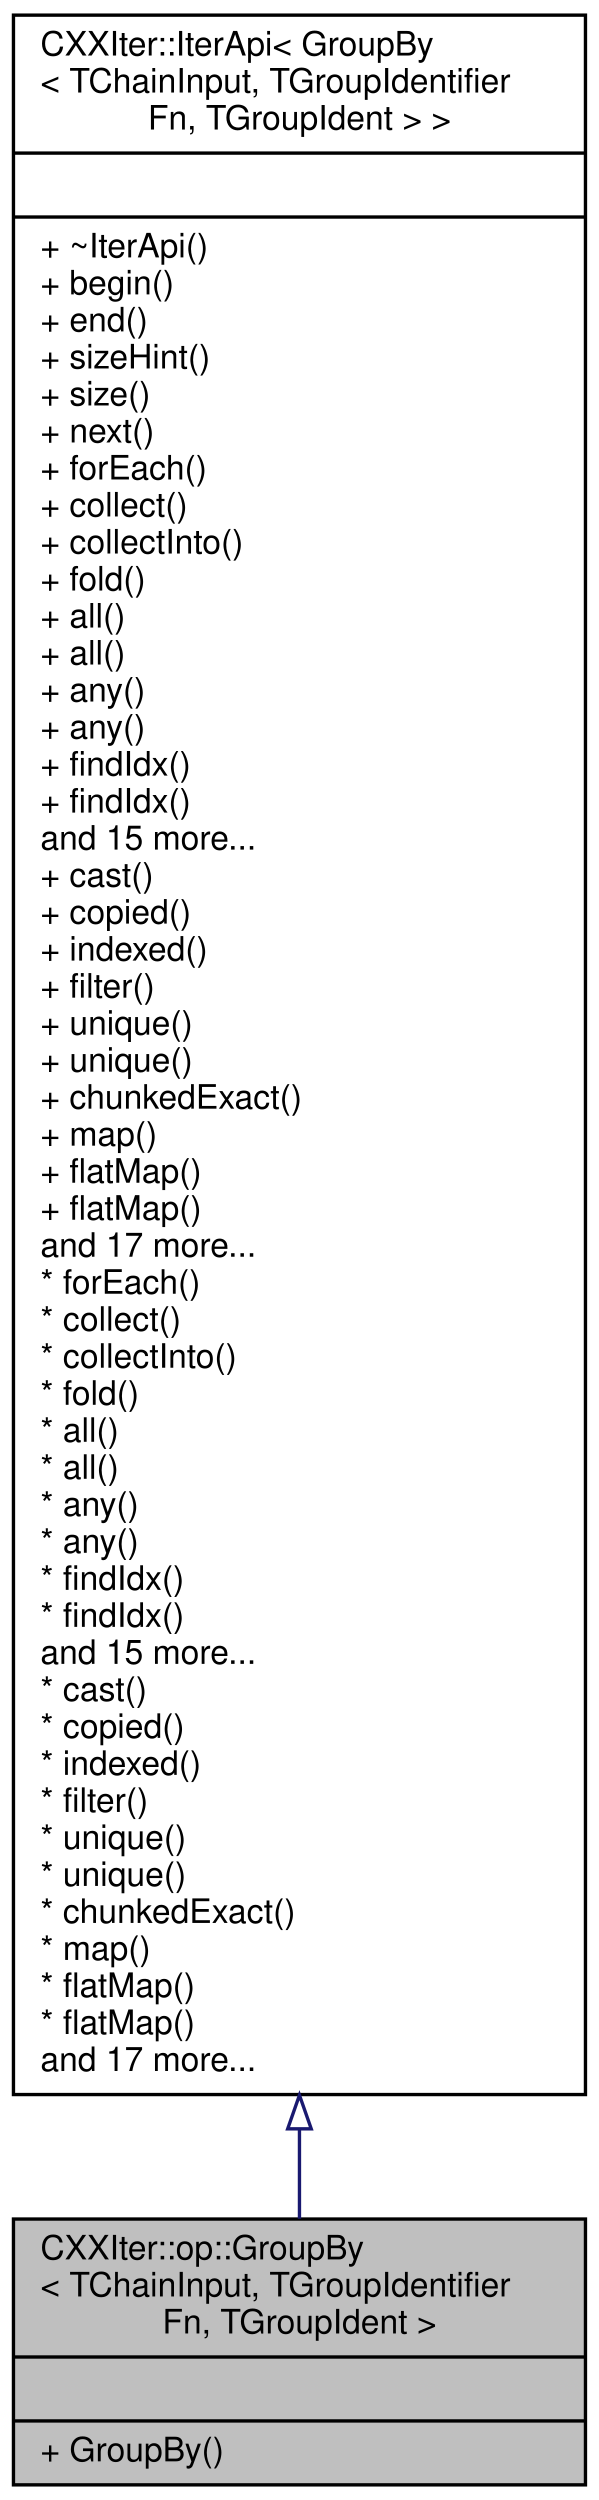
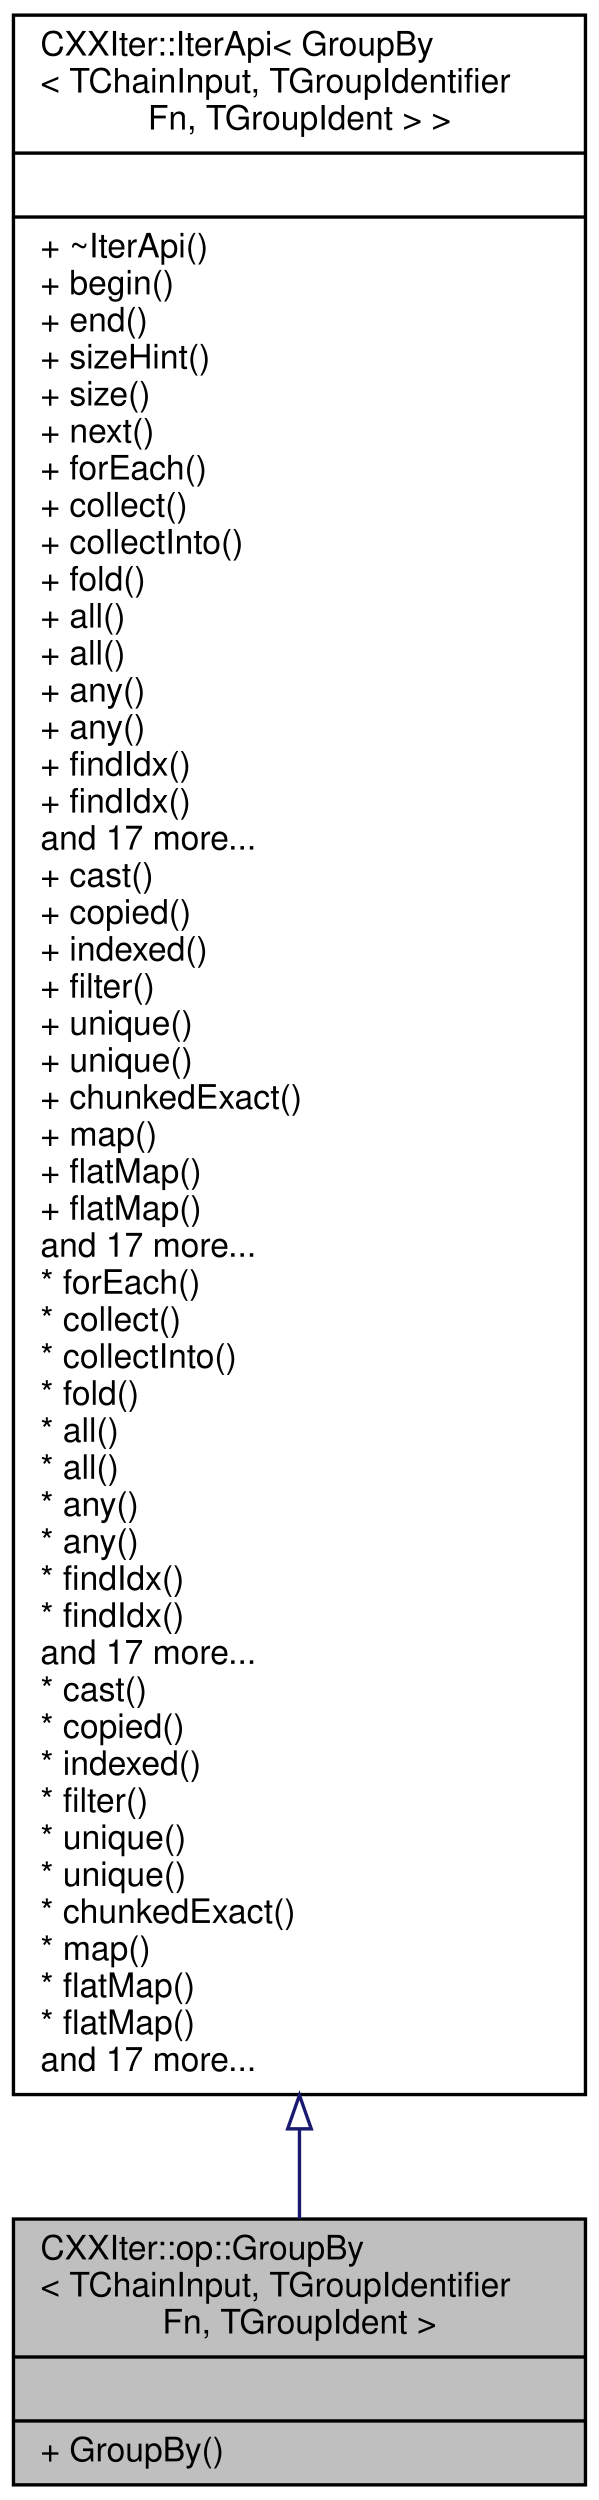
<svg xmlns="http://www.w3.org/2000/svg" xmlns:xlink="http://www.w3.org/1999/xlink" width="178pt" height="743pt" viewBox="0.00 0.00 178.00 743.00">
  <g id="graph0" class="graph" transform="scale(1 1) rotate(0) translate(4 739)">
    <g id="node1" class="node">
      <g id="a_node1">
        <a xlink:title=" ">
          <polygon fill="#bfbfbf" stroke="black" points="0,-0.5 0,-79.5 170,-79.5 170,-0.5 0,-0.5" />
          <text text-anchor="start" x="8" y="-67.5" font-family="Helvetica,sans-Serif" font-size="10.00">CXXIter::op::GroupBy</text>
          <text text-anchor="start" x="8" y="-56.5" font-family="Helvetica,sans-Serif" font-size="10.00">&lt; TChainInput, TGroupIdentifier</text>
          <text text-anchor="middle" x="85" y="-45.5" font-family="Helvetica,sans-Serif" font-size="10.00">Fn, TGroupIdent &gt;</text>
          <polyline fill="none" stroke="black" points="0,-38.5 170,-38.5 " />
          <text text-anchor="middle" x="85" y="-26.5" font-family="Helvetica,sans-Serif" font-size="10.00"> </text>
          <polyline fill="none" stroke="black" points="0,-19.5 170,-19.5 " />
          <text text-anchor="start" x="8" y="-7.5" font-family="Helvetica,sans-Serif" font-size="10.00">+ GroupBy()</text>
        </a>
      </g>
    </g>
    <g id="node2" class="node">
      <g id="a_node2">
        <a xlink:href="classCXXIter_1_1IterApi.html" target="_top" xlink:title=" ">
          <polygon fill="none" stroke="black" points="0,-116.5 0,-734.5 170,-734.5 170,-116.5 0,-116.5" />
          <text text-anchor="start" x="8" y="-722.5" font-family="Helvetica,sans-Serif" font-size="10.00">CXXIter::IterApi&lt; GroupBy</text>
          <text text-anchor="start" x="8" y="-711.5" font-family="Helvetica,sans-Serif" font-size="10.00">&lt; TChainInput, TGroupIdentifier</text>
          <text text-anchor="middle" x="85" y="-700.5" font-family="Helvetica,sans-Serif" font-size="10.00">Fn, TGroupIdent &gt; &gt;</text>
          <polyline fill="none" stroke="black" points="0,-693.5 170,-693.5 " />
          <text text-anchor="middle" x="85" y="-681.5" font-family="Helvetica,sans-Serif" font-size="10.00"> </text>
          <polyline fill="none" stroke="black" points="0,-674.5 170,-674.5 " />
          <text text-anchor="start" x="8" y="-662.5" font-family="Helvetica,sans-Serif" font-size="10.00">+ ~IterApi()</text>
          <text text-anchor="start" x="8" y="-651.5" font-family="Helvetica,sans-Serif" font-size="10.00">+ begin()</text>
          <text text-anchor="start" x="8" y="-640.5" font-family="Helvetica,sans-Serif" font-size="10.00">+ end()</text>
          <text text-anchor="start" x="8" y="-629.5" font-family="Helvetica,sans-Serif" font-size="10.00">+ sizeHint()</text>
          <text text-anchor="start" x="8" y="-618.5" font-family="Helvetica,sans-Serif" font-size="10.00">+ size()</text>
          <text text-anchor="start" x="8" y="-607.5" font-family="Helvetica,sans-Serif" font-size="10.00">+ next()</text>
          <text text-anchor="start" x="8" y="-596.5" font-family="Helvetica,sans-Serif" font-size="10.00">+ forEach()</text>
          <text text-anchor="start" x="8" y="-585.5" font-family="Helvetica,sans-Serif" font-size="10.00">+ collect()</text>
          <text text-anchor="start" x="8" y="-574.5" font-family="Helvetica,sans-Serif" font-size="10.00">+ collectInto()</text>
          <text text-anchor="start" x="8" y="-563.5" font-family="Helvetica,sans-Serif" font-size="10.00">+ fold()</text>
          <text text-anchor="start" x="8" y="-552.5" font-family="Helvetica,sans-Serif" font-size="10.00">+ all()</text>
          <text text-anchor="start" x="8" y="-541.5" font-family="Helvetica,sans-Serif" font-size="10.00">+ all()</text>
          <text text-anchor="start" x="8" y="-530.5" font-family="Helvetica,sans-Serif" font-size="10.00">+ any()</text>
          <text text-anchor="start" x="8" y="-519.5" font-family="Helvetica,sans-Serif" font-size="10.00">+ any()</text>
          <text text-anchor="start" x="8" y="-508.5" font-family="Helvetica,sans-Serif" font-size="10.00">+ findIdx()</text>
          <text text-anchor="start" x="8" y="-497.5" font-family="Helvetica,sans-Serif" font-size="10.00">+ findIdx()</text>
-           <text text-anchor="start" x="8" y="-486.5" font-family="Helvetica,sans-Serif" font-size="10.00">and 15 more...</text>
+           <text text-anchor="start" x="8" y="-486.5" font-family="Helvetica,sans-Serif" font-size="10.00">and 17 more...</text>
          <text text-anchor="start" x="8" y="-475.5" font-family="Helvetica,sans-Serif" font-size="10.00">+ cast()</text>
          <text text-anchor="start" x="8" y="-464.5" font-family="Helvetica,sans-Serif" font-size="10.00">+ copied()</text>
          <text text-anchor="start" x="8" y="-453.5" font-family="Helvetica,sans-Serif" font-size="10.00">+ indexed()</text>
          <text text-anchor="start" x="8" y="-442.5" font-family="Helvetica,sans-Serif" font-size="10.00">+ filter()</text>
          <text text-anchor="start" x="8" y="-431.5" font-family="Helvetica,sans-Serif" font-size="10.00">+ unique()</text>
          <text text-anchor="start" x="8" y="-420.5" font-family="Helvetica,sans-Serif" font-size="10.00">+ unique()</text>
          <text text-anchor="start" x="8" y="-409.5" font-family="Helvetica,sans-Serif" font-size="10.00">+ chunkedExact()</text>
          <text text-anchor="start" x="8" y="-398.5" font-family="Helvetica,sans-Serif" font-size="10.00">+ map()</text>
          <text text-anchor="start" x="8" y="-387.5" font-family="Helvetica,sans-Serif" font-size="10.00">+ flatMap()</text>
          <text text-anchor="start" x="8" y="-376.5" font-family="Helvetica,sans-Serif" font-size="10.00">+ flatMap()</text>
          <text text-anchor="start" x="8" y="-365.5" font-family="Helvetica,sans-Serif" font-size="10.00">and 17 more...</text>
          <text text-anchor="start" x="8" y="-354.5" font-family="Helvetica,sans-Serif" font-size="10.00">* forEach()</text>
          <text text-anchor="start" x="8" y="-343.5" font-family="Helvetica,sans-Serif" font-size="10.00">* collect()</text>
          <text text-anchor="start" x="8" y="-332.5" font-family="Helvetica,sans-Serif" font-size="10.00">* collectInto()</text>
          <text text-anchor="start" x="8" y="-321.5" font-family="Helvetica,sans-Serif" font-size="10.00">* fold()</text>
          <text text-anchor="start" x="8" y="-310.5" font-family="Helvetica,sans-Serif" font-size="10.00">* all()</text>
          <text text-anchor="start" x="8" y="-299.5" font-family="Helvetica,sans-Serif" font-size="10.00">* all()</text>
          <text text-anchor="start" x="8" y="-288.5" font-family="Helvetica,sans-Serif" font-size="10.00">* any()</text>
          <text text-anchor="start" x="8" y="-277.5" font-family="Helvetica,sans-Serif" font-size="10.00">* any()</text>
          <text text-anchor="start" x="8" y="-266.5" font-family="Helvetica,sans-Serif" font-size="10.00">* findIdx()</text>
          <text text-anchor="start" x="8" y="-255.5" font-family="Helvetica,sans-Serif" font-size="10.00">* findIdx()</text>
-           <text text-anchor="start" x="8" y="-244.5" font-family="Helvetica,sans-Serif" font-size="10.00">and 15 more...</text>
+           <text text-anchor="start" x="8" y="-244.5" font-family="Helvetica,sans-Serif" font-size="10.00">and 17 more...</text>
          <text text-anchor="start" x="8" y="-233.5" font-family="Helvetica,sans-Serif" font-size="10.00">* cast()</text>
          <text text-anchor="start" x="8" y="-222.5" font-family="Helvetica,sans-Serif" font-size="10.00">* copied()</text>
          <text text-anchor="start" x="8" y="-211.5" font-family="Helvetica,sans-Serif" font-size="10.00">* indexed()</text>
          <text text-anchor="start" x="8" y="-200.5" font-family="Helvetica,sans-Serif" font-size="10.00">* filter()</text>
          <text text-anchor="start" x="8" y="-189.5" font-family="Helvetica,sans-Serif" font-size="10.00">* unique()</text>
          <text text-anchor="start" x="8" y="-178.5" font-family="Helvetica,sans-Serif" font-size="10.00">* unique()</text>
          <text text-anchor="start" x="8" y="-167.5" font-family="Helvetica,sans-Serif" font-size="10.00">* chunkedExact()</text>
          <text text-anchor="start" x="8" y="-156.5" font-family="Helvetica,sans-Serif" font-size="10.00">* map()</text>
          <text text-anchor="start" x="8" y="-145.5" font-family="Helvetica,sans-Serif" font-size="10.00">* flatMap()</text>
          <text text-anchor="start" x="8" y="-134.5" font-family="Helvetica,sans-Serif" font-size="10.00">* flatMap()</text>
          <text text-anchor="start" x="8" y="-123.5" font-family="Helvetica,sans-Serif" font-size="10.00">and 17 more...</text>
        </a>
      </g>
    </g>
    <g id="edge1" class="edge">
      <path fill="none" stroke="midnightblue" d="M85,-106.29C85,-96.53 85,-87.56 85,-79.6" />
      <polygon fill="none" stroke="midnightblue" points="81.5,-106.31 85,-116.31 88.5,-106.31 81.5,-106.31" />
    </g>
  </g>
</svg>
